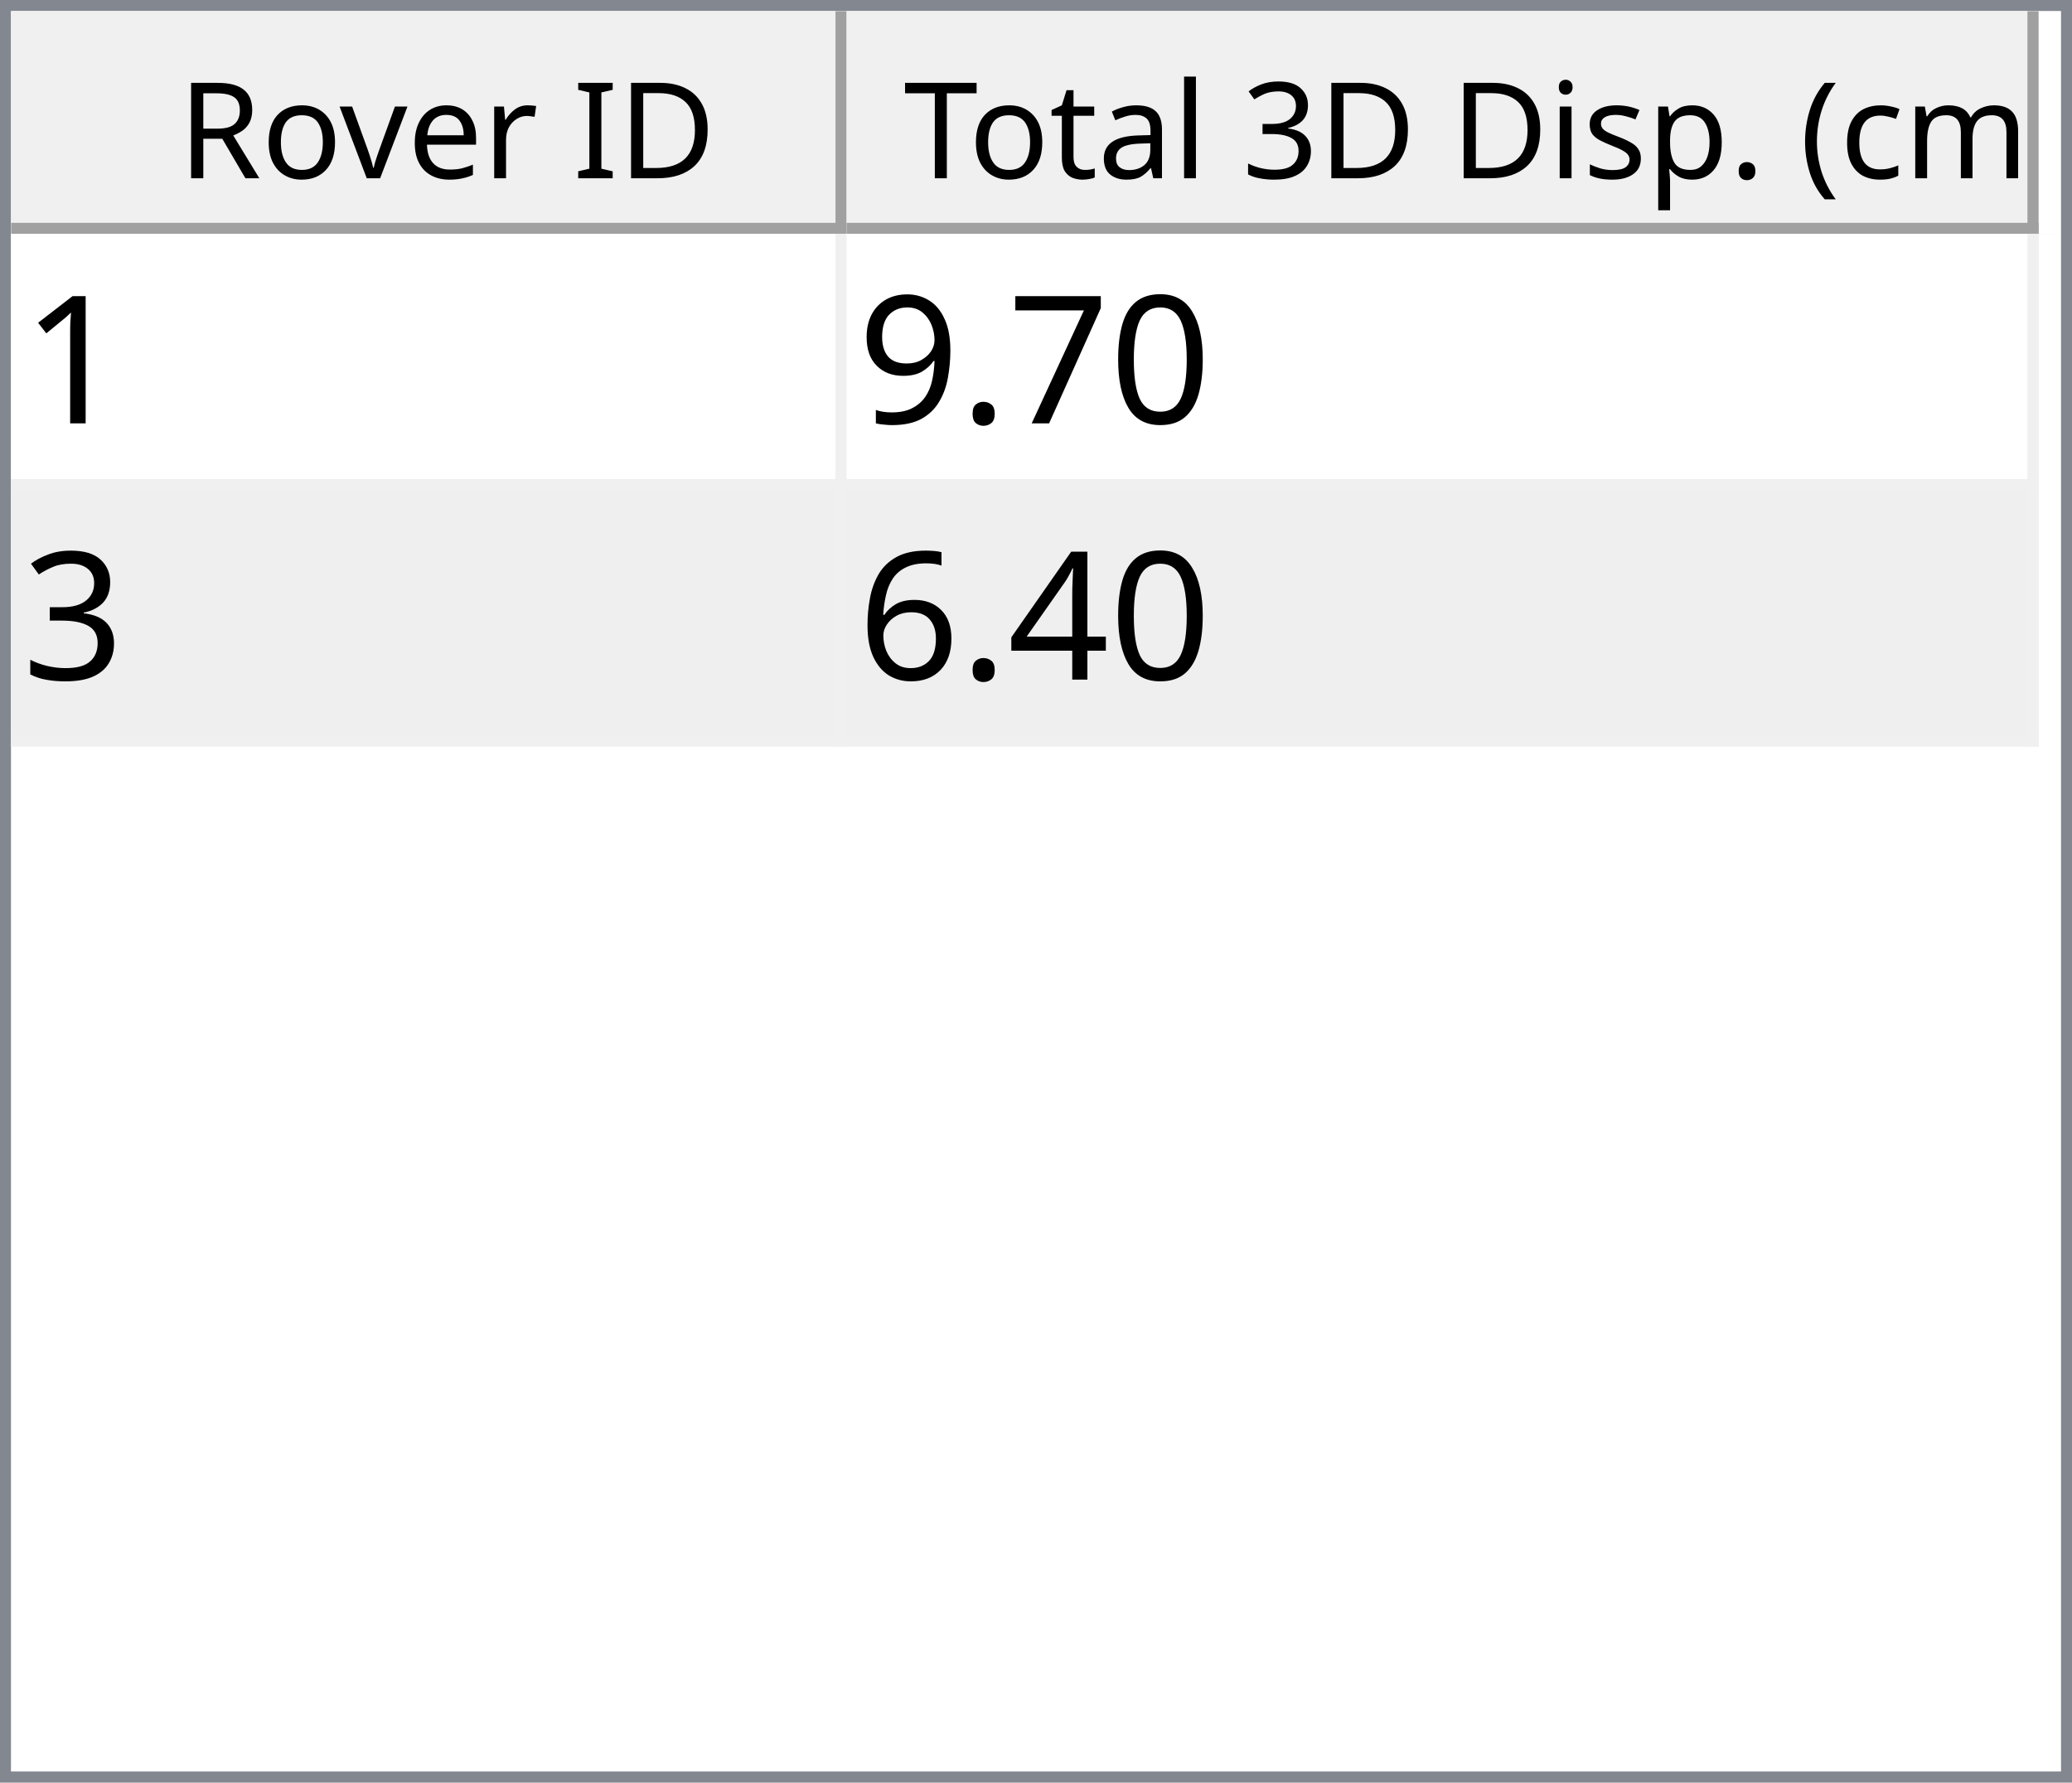
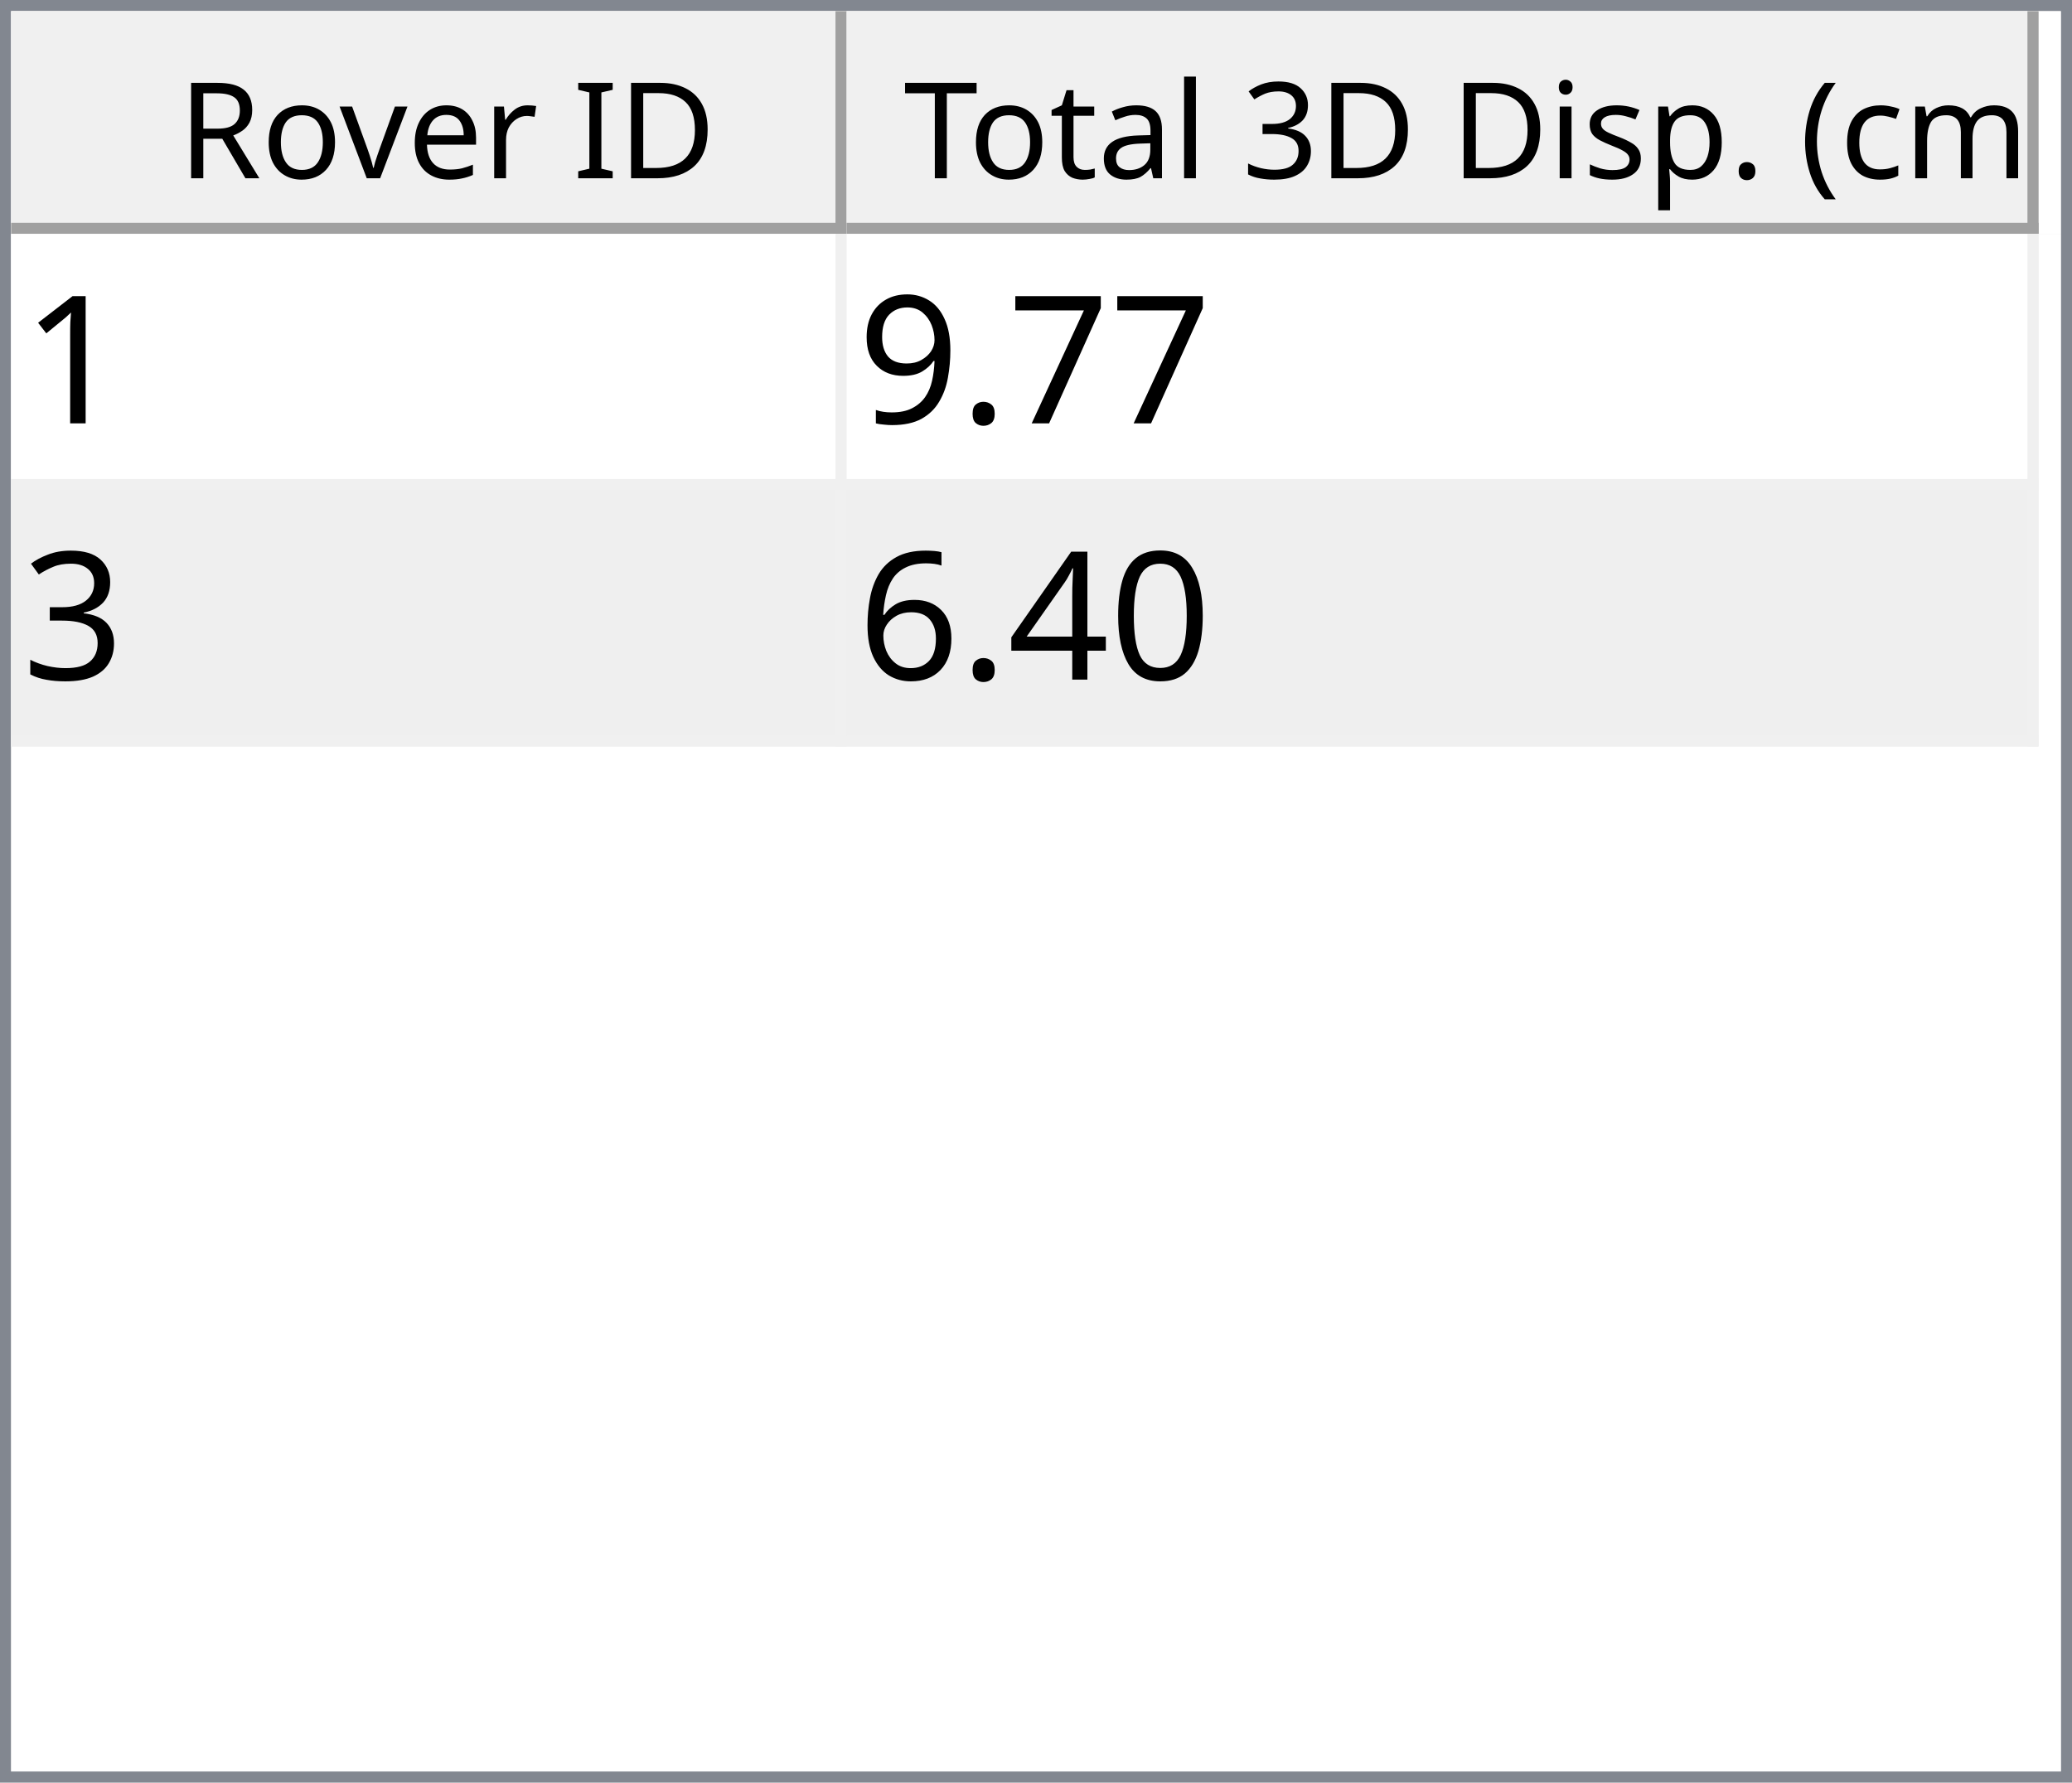
<svg xmlns="http://www.w3.org/2000/svg" style="fill-opacity:1; color-rendering:auto; color-interpolation:auto; text-rendering:auto; stroke:black; stroke-linecap:square; stroke-miterlimit:10; shape-rendering:auto; stroke-opacity:1; fill:black; stroke-dasharray:none; font-weight:normal; stroke-width:1; font-family:'Dialog'; font-style:normal; stroke-linejoin:miter; font-size:12px; stroke-dashoffset:0; image-rendering:auto;" width="186" height="160">
  <defs id="genericDefs" />
  <g>
    <defs id="defs1">
      <clipPath clipPathUnits="userSpaceOnUse" id="clipPath1">
        <path d="M0 0 L186 0 L186 160 L0 160 L0 0 Z" />
      </clipPath>
      <clipPath clipPathUnits="userSpaceOnUse" id="clipPath2">
        <path d="M0 0 L0 160 L186 160 L186 0 Z" />
      </clipPath>
      <clipPath clipPathUnits="userSpaceOnUse" id="clipPath3">
        <path d="M0 0 L0 20 L184 20 L184 0 Z" />
      </clipPath>
      <clipPath clipPathUnits="userSpaceOnUse" id="clipPath4">
        <path d="M0 0 L0 20 L75 20 L75 0 Z" />
      </clipPath>
      <clipPath clipPathUnits="userSpaceOnUse" id="clipPath5">
        <path d="M1 1 L1 19 L74 19 L74 1 Z" />
      </clipPath>
      <clipPath clipPathUnits="userSpaceOnUse" id="clipPath6">
        <path d="M0 0 L0 18 L73 18 L73 0 Z" />
      </clipPath>
      <clipPath clipPathUnits="userSpaceOnUse" id="clipPath7">
        <path d="M-0.5 -0.5 L-0.5 19.5 L74.5 19.5 L74.5 -0.5 Z" />
      </clipPath>
      <clipPath clipPathUnits="userSpaceOnUse" id="clipPath8">
        <path d="M0 0 L0 20 L107 20 L107 0 Z" />
      </clipPath>
      <clipPath clipPathUnits="userSpaceOnUse" id="clipPath9">
        <path d="M1 1 L1 19 L106 19 L106 1 Z" />
      </clipPath>
      <clipPath clipPathUnits="userSpaceOnUse" id="clipPath10">
        <path d="M0 0 L0 18 L105 18 L105 0 Z" />
      </clipPath>
      <clipPath clipPathUnits="userSpaceOnUse" id="clipPath11">
        <path d="M-0.5 -0.5 L-0.5 19.5 L106.5 19.5 L106.5 -0.5 Z" />
      </clipPath>
      <clipPath clipPathUnits="userSpaceOnUse" id="clipPath12">
        <path d="M0 0 L0 138 L184 138 L184 0 Z" />
      </clipPath>
      <clipPath clipPathUnits="userSpaceOnUse" id="clipPath13">
        <path d="M0 0 L0 46 L182 46 L182 0 Z" />
      </clipPath>
      <clipPath clipPathUnits="userSpaceOnUse" id="clipPath14">
        <path d="M-0.5 -0.5 L-0.5 45.5 L181.5 45.5 L181.5 -0.5 Z" />
      </clipPath>
      <clipPath clipPathUnits="userSpaceOnUse" id="clipPath15">
        <path d="M0 0 L0 22 L74 22 L74 0 Z" />
      </clipPath>
      <clipPath clipPathUnits="userSpaceOnUse" id="clipPath16">
        <path d="M0 0 L0 22 L106 22 L106 0 Z" />
      </clipPath>
      <font horiz-adv-x="64.551" id="font1">
        <font-face ascent="107.91" descent="25.098" units-per-em="100" style="font-style:normal; font-family:Segoe UI; font-weight:normal;" />
        <missing-glyph horiz-adv-x="64.551" d="M8.109 0 L8.109 68.266 L56.453 68.266 L56.453 0 L8.109 0 ZM15.328 7.234 L49.219 7.234 L49.219 61.031 L15.328 61.031 L15.328 7.234 Z" />
        <glyph unicode="D" horiz-adv-x="70.117" d="M9.188 0 L9.188 70.016 L28.516 70.016 Q65.531 70.016 65.531 35.891 Q65.531 19.672 55.25 9.836 Q44.969 0 27.734 0 L9.188 0 ZM17.391 62.594 L17.391 7.422 L27.828 7.422 Q41.609 7.422 49.273 14.797 Q56.938 22.172 56.938 35.688 Q56.938 62.594 28.328 62.594 L17.391 62.594 Z" />
        <glyph unicode="I" horiz-adv-x="26.611" d="M17.391 0 L9.188 0 L9.188 70.016 L17.391 70.016 L17.391 0 Z" />
        <glyph unicode=" " horiz-adv-x="27.393" d="" />
        <glyph unicode="r" horiz-adv-x="34.766" d="M34.188 41.891 Q32.078 43.5 28.125 43.5 Q23 43.5 19.555 38.672 Q16.109 33.844 16.109 25.484 L16.109 0 L8.109 0 L8.109 50 L16.109 50 L16.109 39.703 L16.312 39.703 Q18.016 44.969 21.531 47.922 Q25.047 50.875 29.391 50.875 Q32.516 50.875 34.188 50.203 L34.188 41.891 Z" />
        <glyph unicode="e" horiz-adv-x="52.295" d="M48.297 23 L12.984 23 Q13.188 14.656 17.484 10.109 Q21.781 5.562 29.297 5.562 Q37.75 5.562 44.828 11.141 L44.828 3.609 Q38.234 -1.172 27.391 -1.172 Q16.797 -1.172 10.742 5.641 Q4.688 12.453 4.688 24.812 Q4.688 36.469 11.305 43.82 Q17.922 51.172 27.734 51.172 Q37.547 51.172 42.922 44.828 Q48.297 38.484 48.297 27.203 L48.297 23 ZM40.094 29.781 Q40.047 36.719 36.75 40.578 Q33.453 44.438 27.594 44.438 Q21.922 44.438 17.969 40.383 Q14.016 36.328 13.094 29.781 L40.094 29.781 Z" />
        <glyph unicode="v" horiz-adv-x="47.9" d="M47.406 50 L27.484 0 L19.625 0 L0.688 50 L9.469 50 L22.172 13.672 Q23.578 9.672 23.922 6.688 L24.125 6.688 Q24.609 10.453 25.688 13.484 L38.969 50 L47.406 50 Z" />
        <glyph unicode="o" horiz-adv-x="58.594" d="M29 -1.172 Q17.922 -1.172 11.305 5.836 Q4.688 12.844 4.688 24.422 Q4.688 37.016 11.57 44.094 Q18.453 51.172 30.172 51.172 Q41.359 51.172 47.633 44.289 Q53.906 37.406 53.906 25.203 Q53.906 13.234 47.141 6.031 Q40.375 -1.172 29 -1.172 ZM29.594 44.438 Q21.875 44.438 17.383 39.188 Q12.891 33.938 12.891 24.703 Q12.891 15.828 17.43 10.695 Q21.969 5.562 29.594 5.562 Q37.359 5.562 41.531 10.594 Q45.703 15.625 45.703 24.906 Q45.703 34.281 41.531 39.359 Q37.359 44.438 29.594 44.438 Z" />
        <glyph unicode="R" horiz-adv-x="59.814" d="M59.375 0 L49.609 0 L37.891 19.625 Q36.281 22.359 34.766 24.289 Q33.25 26.219 31.664 27.438 Q30.078 28.656 28.25 29.219 Q26.422 29.781 24.125 29.781 L17.391 29.781 L17.391 0 L9.188 0 L9.188 70.016 L30.078 70.016 Q34.672 70.016 38.555 68.867 Q42.438 67.719 45.289 65.375 Q48.141 63.031 49.758 59.547 Q51.375 56.062 51.375 51.375 Q51.375 47.703 50.273 44.656 Q49.172 41.609 47.148 39.211 Q45.125 36.812 42.266 35.133 Q39.406 33.453 35.844 32.516 L35.844 32.328 Q37.594 31.547 38.891 30.547 Q40.188 29.547 41.359 28.18 Q42.531 26.812 43.68 25.078 Q44.828 23.344 46.234 21.047 L59.375 0 ZM17.391 62.594 L17.391 37.203 L28.516 37.203 Q31.594 37.203 34.203 38.133 Q36.812 39.062 38.719 40.797 Q40.625 42.531 41.703 45.047 Q42.781 47.562 42.781 50.688 Q42.781 56.297 39.141 59.445 Q35.5 62.594 28.609 62.594 L17.391 62.594 Z" />
        <glyph unicode=")" horiz-adv-x="30.176" d="M8.297 -15.922 L1.172 -15.922 Q16.406 2.344 16.406 26.812 Q16.406 51.469 1.078 70.016 L8.297 70.016 Q23.531 52.156 23.531 26.703 Q23.531 1.375 8.297 -15.922 Z" />
        <glyph unicode="m" horiz-adv-x="86.133" d="M79.109 0 L71.094 0 L71.094 28.719 Q71.094 37.016 68.531 40.727 Q65.969 44.438 59.906 44.438 Q54.781 44.438 51.195 39.75 Q47.609 35.062 47.609 28.516 L47.609 0 L39.594 0 L39.594 29.688 Q39.594 44.438 28.219 44.438 Q22.953 44.438 19.531 40.016 Q16.109 35.594 16.109 28.516 L16.109 0 L8.109 0 L8.109 50 L16.109 50 L16.109 42.094 L16.312 42.094 Q21.625 51.172 31.844 51.172 Q36.969 51.172 40.773 48.312 Q44.578 45.453 46 40.828 Q51.562 51.172 62.594 51.172 Q79.109 51.172 79.109 30.812 L79.109 0 Z" />
        <glyph unicode="c" horiz-adv-x="46.191" d="M42.188 2.297 Q36.422 -1.172 28.516 -1.172 Q17.828 -1.172 11.258 5.789 Q4.688 12.75 4.688 23.828 Q4.688 36.188 11.766 43.68 Q18.844 51.172 30.672 51.172 Q37.25 51.172 42.281 48.734 L42.281 40.531 Q36.719 44.438 30.375 44.438 Q22.703 44.438 17.797 38.945 Q12.891 33.453 12.891 24.516 Q12.891 15.719 17.508 10.641 Q22.125 5.562 29.891 5.562 Q36.422 5.562 42.188 9.906 L42.188 2.297 Z" />
        <glyph unicode="(" horiz-adv-x="30.176" d="M29.109 -15.922 L21.969 -15.922 Q6.844 1.375 6.844 26.703 Q6.844 52.156 21.969 70.016 L29.203 70.016 Q13.875 51.469 13.875 26.812 Q13.875 2.344 29.109 -15.922 Z" />
        <glyph unicode="." horiz-adv-x="21.68" d="M10.891 -1.078 Q8.641 -1.078 7.055 0.539 Q5.469 2.156 5.469 4.391 Q5.469 6.641 7.055 8.273 Q8.641 9.906 10.891 9.906 Q13.188 9.906 14.797 8.273 Q16.406 6.641 16.406 4.391 Q16.406 2.156 14.797 0.539 Q13.188 -1.078 10.891 -1.078 Z" />
        <glyph unicode="p" horiz-adv-x="58.789" d="M16.312 7.234 L16.109 7.234 L16.109 -23 L8.109 -23 L8.109 50 L16.109 50 L16.109 41.219 L16.312 41.219 Q22.219 51.172 33.594 51.172 Q43.266 51.172 48.688 44.461 Q54.109 37.75 54.109 26.469 Q54.109 13.922 48 6.375 Q41.891 -1.172 31.297 -1.172 Q21.578 -1.172 16.312 7.234 ZM16.109 27.391 L16.109 20.406 Q16.109 14.203 20.141 9.883 Q24.172 5.562 30.375 5.562 Q37.641 5.562 41.773 11.133 Q45.906 16.703 45.906 26.609 Q45.906 34.969 42.047 39.703 Q38.188 44.438 31.594 44.438 Q24.609 44.438 20.359 39.578 Q16.109 34.719 16.109 27.391 Z" />
        <glyph unicode="s" horiz-adv-x="42.432" d="M5.078 1.812 L5.078 10.406 Q11.625 5.562 19.484 5.562 Q30.031 5.562 30.031 12.594 Q30.031 14.594 29.125 15.992 Q28.219 17.391 26.68 18.461 Q25.141 19.531 23.07 20.383 Q21 21.234 18.609 22.172 Q15.281 23.484 12.766 24.828 Q10.25 26.172 8.57 27.859 Q6.891 29.547 6.031 31.695 Q5.172 33.844 5.172 36.719 Q5.172 40.234 6.789 42.945 Q8.406 45.656 11.086 47.484 Q13.766 49.312 17.211 50.242 Q20.656 51.172 24.312 51.172 Q30.812 51.172 35.938 48.922 L35.938 40.828 Q30.422 44.438 23.25 44.438 Q21 44.438 19.195 43.922 Q17.391 43.406 16.094 42.477 Q14.797 41.547 14.086 40.258 Q13.375 38.969 13.375 37.406 Q13.375 35.453 14.086 34.133 Q14.797 32.812 16.164 31.789 Q17.531 30.766 19.484 29.938 Q21.438 29.109 23.922 28.125 Q27.25 26.859 29.883 25.516 Q32.516 24.172 34.375 22.484 Q36.234 20.797 37.234 18.602 Q38.234 16.406 38.234 13.375 Q38.234 9.672 36.602 6.938 Q34.969 4.203 32.234 2.398 Q29.5 0.594 25.93 -0.289 Q22.359 -1.172 18.453 -1.172 Q10.75 -1.172 5.078 1.812 Z" />
        <glyph unicode="i" horiz-adv-x="24.219" d="M12.203 62.703 Q10.062 62.703 8.547 64.164 Q7.031 65.625 7.031 67.875 Q7.031 70.125 8.547 71.609 Q10.062 73.094 12.203 73.094 Q14.406 73.094 15.945 71.609 Q17.484 70.125 17.484 67.875 Q17.484 65.719 15.945 64.211 Q14.406 62.703 12.203 62.703 ZM16.109 0 L8.109 0 L8.109 50 L16.109 50 L16.109 0 Z" />
        <glyph unicode="3" horiz-adv-x="53.906" d="M46.531 19.828 Q46.531 15.094 44.75 11.211 Q42.969 7.328 39.719 4.57 Q36.469 1.812 31.93 0.297 Q27.391 -1.219 21.922 -1.219 Q11.922 -1.219 6 2.594 L6 11.188 Q13.094 5.609 22.219 5.609 Q25.875 5.609 28.828 6.539 Q31.781 7.469 33.906 9.227 Q36.031 10.984 37.18 13.477 Q38.328 15.969 38.328 19.094 Q38.328 32.812 18.797 32.812 L12.984 32.812 L12.984 39.594 L18.5 39.594 Q35.797 39.594 35.797 52.484 Q35.797 64.406 22.609 64.406 Q15.188 64.406 8.688 59.422 L8.688 67.188 Q15.375 71.188 24.609 71.188 Q29 71.188 32.57 69.969 Q36.141 68.75 38.68 66.555 Q41.219 64.359 42.609 61.281 Q44 58.203 44 54.5 Q44 40.672 30.031 36.719 L30.031 36.531 Q33.594 36.141 36.625 34.797 Q39.656 33.453 41.852 31.305 Q44.047 29.156 45.289 26.25 Q46.531 23.344 46.531 19.828 Z" />
        <glyph unicode="l" horiz-adv-x="24.219" d="M16.109 0 L8.109 0 L8.109 74.031 L16.109 74.031 L16.109 0 Z" />
        <glyph unicode="a" horiz-adv-x="50.879" d="M43.891 0 L35.891 0 L35.891 7.812 L35.688 7.812 Q30.469 -1.172 20.312 -1.172 Q12.844 -1.172 8.617 2.781 Q4.391 6.734 4.391 13.281 Q4.391 27.297 20.906 29.594 L35.891 31.688 Q35.891 44.438 25.594 44.438 Q16.547 44.438 9.281 38.281 L9.281 46.484 Q16.656 51.172 26.266 51.172 Q43.891 51.172 43.891 32.516 L43.891 0 ZM35.891 25.297 L23.828 23.641 Q18.266 22.859 15.43 20.875 Q12.594 18.891 12.594 13.875 Q12.594 10.203 15.211 7.883 Q17.828 5.562 22.172 5.562 Q28.125 5.562 32.008 9.742 Q35.891 13.922 35.891 20.312 L35.891 25.297 Z" />
        <glyph unicode="t" horiz-adv-x="33.887" d="M31.297 0.484 Q28.469 -1.078 23.828 -1.078 Q10.688 -1.078 10.688 13.578 L10.688 43.172 L2.094 43.172 L2.094 50 L10.688 50 L10.688 62.203 L18.703 64.797 L18.703 50 L31.297 50 L31.297 43.172 L18.703 43.172 L18.703 14.984 Q18.703 9.969 20.414 7.82 Q22.125 5.672 26.078 5.672 Q29.109 5.672 31.297 7.328 L31.297 0.484 Z" />
        <glyph unicode="T" horiz-adv-x="52.393" d="M50.594 62.594 L30.375 62.594 L30.375 0 L22.172 0 L22.172 62.594 L2 62.594 L2 70.016 L50.594 70.016 L50.594 62.594 Z" />
      </font>
      <font horiz-adv-x="75.0" id="font2">
        <font-face ascent="100.537" descent="21.973" units-per-em="100" style="font-style:normal; font-family:sans-serif; font-weight:normal;" />
        <missing-glyph horiz-adv-x="75.0" d="M12.5 0 L12.5 62.5 L62.5 62.5 L62.5 0 L12.5 0 ZM14.062 1.562 L60.938 1.562 L60.938 60.938 L14.062 60.938 L14.062 1.562 Z" />
        <glyph unicode="1" horiz-adv-x="55.615" d="M37.25 0 L28.469 0 L28.469 56 Q25.297 52.984 20.141 49.953 Q14.984 46.922 10.891 45.406 L10.891 53.906 Q18.266 57.375 23.781 62.305 Q29.297 67.234 31.594 71.875 L37.25 71.875 L37.25 0 Z" />
-         <glyph unicode="0" horiz-adv-x="55.615" d="M4.156 35.297 Q4.156 48 6.766 55.742 Q9.375 63.484 14.523 67.68 Q19.672 71.875 27.484 71.875 Q33.25 71.875 37.594 69.555 Q41.938 67.234 44.773 62.867 Q47.609 58.5 49.219 52.227 Q50.828 45.953 50.828 35.297 Q50.828 22.703 48.242 14.969 Q45.656 7.234 40.508 3.008 Q35.359 -1.219 27.484 -1.219 Q17.141 -1.219 11.234 6.203 Q4.156 15.141 4.156 35.297 ZM13.188 35.297 Q13.188 17.672 17.312 11.836 Q21.438 6 27.484 6 Q33.547 6 37.672 11.859 Q41.797 17.719 41.797 35.297 Q41.797 52.984 37.672 58.789 Q33.547 64.594 27.391 64.594 Q21.344 64.594 17.719 59.469 Q13.188 52.938 13.188 35.297 Z" />
        <glyph unicode="7" horiz-adv-x="55.615" d="M4.734 62.203 L4.734 70.656 L51.078 70.656 L51.078 63.812 Q44.234 56.547 37.523 44.484 Q30.812 32.422 27.156 19.672 Q24.516 10.688 23.781 0 L14.75 0 Q14.891 8.453 18.062 20.414 Q21.234 32.375 27.172 43.484 Q33.109 54.594 39.797 62.203 L4.734 62.203 Z" />
        <glyph unicode="." horiz-adv-x="27.783" d="M9.078 0 L9.078 10.016 L19.094 10.016 L19.094 0 L9.078 0 Z" />
        <glyph unicode="9" horiz-adv-x="55.615" d="M5.469 16.547 L13.922 17.328 Q14.984 11.375 18.016 8.688 Q21.047 6 25.781 6 Q29.828 6 32.883 7.859 Q35.938 9.719 37.891 12.82 Q39.844 15.922 41.164 21.195 Q42.484 26.469 42.484 31.938 Q42.484 32.516 42.438 33.688 Q39.797 29.5 35.234 26.883 Q30.672 24.266 25.344 24.266 Q16.453 24.266 10.305 30.711 Q4.156 37.156 4.156 47.703 Q4.156 58.594 10.578 65.234 Q17 71.875 26.656 71.875 Q33.641 71.875 39.43 68.117 Q45.219 64.359 48.219 57.398 Q51.219 50.438 51.219 37.25 Q51.219 23.531 48.242 15.406 Q45.266 7.281 39.383 3.031 Q33.5 -1.219 25.594 -1.219 Q17.188 -1.219 11.867 3.445 Q6.547 8.109 5.469 16.547 ZM41.453 48.141 Q41.453 55.719 37.43 60.156 Q33.406 64.594 27.734 64.594 Q21.875 64.594 17.531 59.812 Q13.188 55.031 13.188 47.406 Q13.188 40.578 17.312 36.305 Q21.438 32.031 27.484 32.031 Q33.594 32.031 37.523 36.305 Q41.453 40.578 41.453 48.141 Z" />
        <glyph unicode="3" horiz-adv-x="55.615" d="M4.203 18.891 L12.984 20.062 Q14.5 12.594 18.141 9.297 Q21.781 6 27 6 Q33.203 6 37.477 10.297 Q41.75 14.594 41.75 20.953 Q41.75 27 37.797 30.93 Q33.844 34.859 27.734 34.859 Q25.25 34.859 21.531 33.891 L22.516 41.609 Q23.391 41.5 23.922 41.5 Q29.547 41.5 34.039 44.43 Q38.531 47.359 38.531 53.469 Q38.531 58.297 35.258 61.477 Q31.984 64.656 26.812 64.656 Q21.688 64.656 18.266 61.43 Q14.844 58.203 13.875 51.766 L5.078 53.328 Q6.688 62.156 12.398 67.016 Q18.109 71.875 26.609 71.875 Q32.469 71.875 37.398 69.359 Q42.328 66.844 44.945 62.5 Q47.562 58.156 47.562 53.266 Q47.562 48.641 45.07 44.828 Q42.578 41.016 37.703 38.766 Q44.047 37.312 47.562 32.695 Q51.078 28.078 51.078 21.141 Q51.078 11.766 44.242 5.25 Q37.406 -1.266 26.953 -1.266 Q17.531 -1.266 11.305 4.352 Q5.078 9.969 4.203 18.891 Z" />
+         <glyph unicode="0" horiz-adv-x="55.615" d="M4.156 35.297 Q4.156 48 6.766 55.742 Q9.375 63.484 14.523 67.68 Q19.672 71.875 27.484 71.875 Q33.25 71.875 37.594 69.555 Q41.938 67.234 44.773 62.867 Q47.609 58.5 49.219 52.227 Q50.828 45.953 50.828 35.297 Q50.828 22.703 48.242 14.969 Q45.656 7.234 40.508 3.008 Q35.359 -1.219 27.484 -1.219 Q17.141 -1.219 11.234 6.203 Q4.156 15.141 4.156 35.297 ZM13.188 35.297 Q13.188 17.672 17.312 11.836 Q21.438 6 27.484 6 Q33.547 6 37.672 11.859 Q41.797 17.719 41.797 35.297 Q41.797 52.984 37.672 58.789 Q33.547 64.594 27.391 64.594 Q21.344 64.594 17.719 59.469 Q13.188 52.938 13.188 35.297 Z" />
        <glyph unicode="4" horiz-adv-x="55.615" d="M32.328 0 L32.328 17.141 L1.266 17.141 L1.266 25.203 L33.938 71.578 L41.109 71.578 L41.109 25.203 L50.781 25.203 L50.781 17.141 L41.109 17.141 L41.109 0 L32.328 0 ZM32.328 25.203 L32.328 57.469 L9.906 25.203 L32.328 25.203 Z" />
        <glyph unicode="6" horiz-adv-x="55.615" d="M49.75 54.047 L41.016 53.375 Q39.844 58.547 37.703 60.891 Q34.125 64.656 28.906 64.656 Q24.703 64.656 21.531 62.312 Q17.391 59.281 14.992 53.469 Q12.594 47.656 12.5 36.922 Q15.672 41.75 20.266 44.094 Q24.859 46.438 29.891 46.438 Q38.672 46.438 44.852 39.969 Q51.031 33.5 51.031 23.25 Q51.031 16.5 48.125 10.719 Q45.219 4.938 40.141 1.859 Q35.062 -1.219 28.609 -1.219 Q17.625 -1.219 10.695 6.859 Q3.766 14.938 3.766 33.5 Q3.766 54.25 11.422 63.672 Q18.109 71.875 29.438 71.875 Q37.891 71.875 43.289 67.141 Q48.688 62.406 49.75 54.047 ZM13.875 23.188 Q13.875 18.656 15.797 14.508 Q17.719 10.359 21.188 8.18 Q24.656 6 28.469 6 Q34.031 6 38.039 10.492 Q42.047 14.984 42.047 22.703 Q42.047 30.125 38.086 34.398 Q34.125 38.672 28.125 38.672 Q22.172 38.672 18.023 34.398 Q13.875 30.125 13.875 23.188 Z" />
      </font>
    </defs>
    <g style="fill:white; stroke:white;">
      <rect x="0" y="0" width="186" style="clip-path:url(#clipPath1); stroke:none;" height="160" />
    </g>
    <g style="fill:white; text-rendering:optimizeSpeed; color-rendering:optimizeSpeed; image-rendering:optimizeSpeed; shape-rendering:crispEdges; stroke:white; color-interpolation:sRGB;">
      <rect x="0" width="186" height="160" y="0" style="stroke:none;" />
      <path style="stroke:none;" d="M0 160 L186 160 L186 0 L0 0 Z" />
    </g>
    <g style="fill:rgb(240,240,240); font-family:'Segoe UI'; stroke:rgb(240,240,240);">
      <rect x="0" y="0" width="186" style="clip-path:url(#clipPath2); stroke:none;" height="160" />
    </g>
    <g style="fill:rgb(130,135,144); font-family:'Segoe UI'; stroke:rgb(130,135,144);">
      <path d="M0 0 L186 0 L186 160 L0 160 L0 0 ZM1 1 L185 1 L185 159 L1 159 L1 1 Z" style="fill-rule:evenodd; clip-path:url(#clipPath2); stroke:none;" />
    </g>
    <g style="fill:white; font-family:'Segoe UI'; stroke:white;" transform="translate(1,1)">
      <rect x="0" y="0" width="184" style="clip-path:url(#clipPath3); stroke:none;" height="20" />
    </g>
    <g style="fill:rgb(240,240,240); font-family:'Segoe UI'; stroke:rgb(240,240,240);" transform="translate(1,1)">
      <rect x="0" y="0" width="75" style="clip-path:url(#clipPath4); stroke:none;" height="20" />
    </g>
    <g style="font-family:'Segoe UI';" transform="translate(2,2)">
      <text x="14" xml:space="preserve" y="14" style="clip-path:url(#clipPath6); stroke:none;">Rover ID</text>
    </g>
    <g style="fill:rgb(160,160,160); font-family:'Segoe UI'; stroke:rgb(160,160,160); stroke-linejoin:bevel;" transform="translate(1.5,1.5)">
      <line x1="74" x2="74" y1="0" style="fill:none; clip-path:url(#clipPath7);" y2="19" />
    </g>
    <g style="fill:rgb(160,160,160); font-family:'Segoe UI'; stroke:rgb(160,160,160); stroke-linejoin:bevel;" transform="matrix(1,0,0,1,1,1) translate(0.5,0.5)">
      <line x1="0" x2="74" y1="19" style="fill:none; clip-path:url(#clipPath7);" y2="19" />
    </g>
    <g style="fill:rgb(240,240,240); font-family:'Segoe UI'; stroke:rgb(240,240,240);" transform="translate(76,1)">
      <rect x="0" y="0" width="107" style="clip-path:url(#clipPath8); stroke:none;" height="20" />
    </g>
    <g style="font-family:'Segoe UI';" transform="translate(77,2)">
      <text x="1" xml:space="preserve" y="14" style="clip-path:url(#clipPath10); stroke:none;"> Total 3D Disp. (cm)</text>
    </g>
    <g style="fill:rgb(160,160,160); font-family:'Segoe UI'; stroke:rgb(160,160,160); stroke-linejoin:bevel;" transform="translate(76.5,1.5)">
      <line x1="106" x2="106" y1="0" style="fill:none; clip-path:url(#clipPath11);" y2="19" />
    </g>
    <g style="fill:rgb(160,160,160); font-family:'Segoe UI'; stroke:rgb(160,160,160); stroke-linejoin:bevel;" transform="matrix(1,0,0,1,76,1) translate(0.5,0.5)">
      <line x1="0" x2="106" y1="19" style="fill:none; clip-path:url(#clipPath11);" y2="19" />
    </g>
    <g style="fill:white; font-family:'Segoe UI'; stroke:white;" transform="translate(1,21)">
      <rect x="0" y="0" width="184" style="clip-path:url(#clipPath12); stroke:none;" height="138" />
    </g>
    <g style="fill:rgb(240,240,240); font-size:16px; font-family:sans-serif; stroke:rgb(240,240,240);" transform="translate(1,21)">
      <rect x="0" y="0" width="182" style="clip-path:url(#clipPath13); stroke:none;" height="46" />
      <line transform="translate(0.5,0.5)" x1="0" x2="181" y1="22" style="clip-path:url(#clipPath14); fill:none; stroke-linejoin:bevel;" y2="22" />
    </g>
    <g transform="matrix(1,0,0,1,1,21) translate(0.5,0.5)" style="fill:rgb(240,240,240); font-size:16px; font-family:sans-serif; stroke:rgb(240,240,240); stroke-linejoin:bevel;">
      <line x1="0" x2="181" y1="45" style="fill:none; clip-path:url(#clipPath14);" y2="45" />
    </g>
    <g transform="matrix(1,0,0,1,1,21) translate(0.5,0.5)" style="fill:rgb(240,240,240); font-size:16px; font-family:sans-serif; stroke:rgb(240,240,240); stroke-linejoin:bevel;">
      <line x1="74" x2="74" y1="0" style="fill:none; clip-path:url(#clipPath14);" y2="45" />
    </g>
    <g transform="matrix(1,0,0,1,1,21) translate(0.5,0.5)" style="fill:rgb(240,240,240); font-size:16px; font-family:sans-serif; stroke:rgb(240,240,240); stroke-linejoin:bevel;">
      <line x1="181" x2="181" y1="0" style="fill:none; clip-path:url(#clipPath14);" y2="45" />
    </g>
    <g style="fill:white; font-size:16px; font-family:sans-serif; stroke:white;" transform="matrix(1,0,0,1,1,21)">
      <rect x="0" y="0" width="74" style="clip-path:url(#clipPath15); stroke:none;" height="22" />
      <text x="1" y="17" style="fill:black; clip-path:url(#clipPath15); stroke:none;" xml:space="preserve">1</text>
    </g>
    <g style="fill:white; font-size:16px; font-family:sans-serif; stroke:white;" transform="matrix(1,0,0,1,1,21) translate(75,0)">
      <rect x="0" y="0" width="106" style="clip-path:url(#clipPath16); stroke:none;" height="22" />
-       <text x="1" y="17" style="fill:black; clip-path:url(#clipPath16); stroke:none;" xml:space="preserve">9.70</text>
+       <text x="1" y="17" style="fill:black; clip-path:url(#clipPath16); stroke:none;" xml:space="preserve">9.77</text>
    </g>
    <g style="fill:rgb(239,239,239); font-size:16px; font-family:sans-serif; stroke:rgb(239,239,239);" transform="matrix(1,0,0,1,1,21) translate(0,23)">
      <rect x="0" y="0" width="74" style="clip-path:url(#clipPath15); stroke:none;" height="22" />
      <text x="1" y="17" style="fill:black; clip-path:url(#clipPath15); stroke:none;" xml:space="preserve">3</text>
    </g>
    <g style="fill:rgb(239,239,239); font-size:16px; font-family:sans-serif; stroke:rgb(239,239,239);" transform="matrix(1,0,0,1,1,21) translate(75,23)">
      <rect x="0" y="0" width="106" style="clip-path:url(#clipPath16); stroke:none;" height="22" />
      <text x="1" y="17" style="fill:black; clip-path:url(#clipPath16); stroke:none;" xml:space="preserve">6.40</text>
    </g>
  </g>
</svg>
